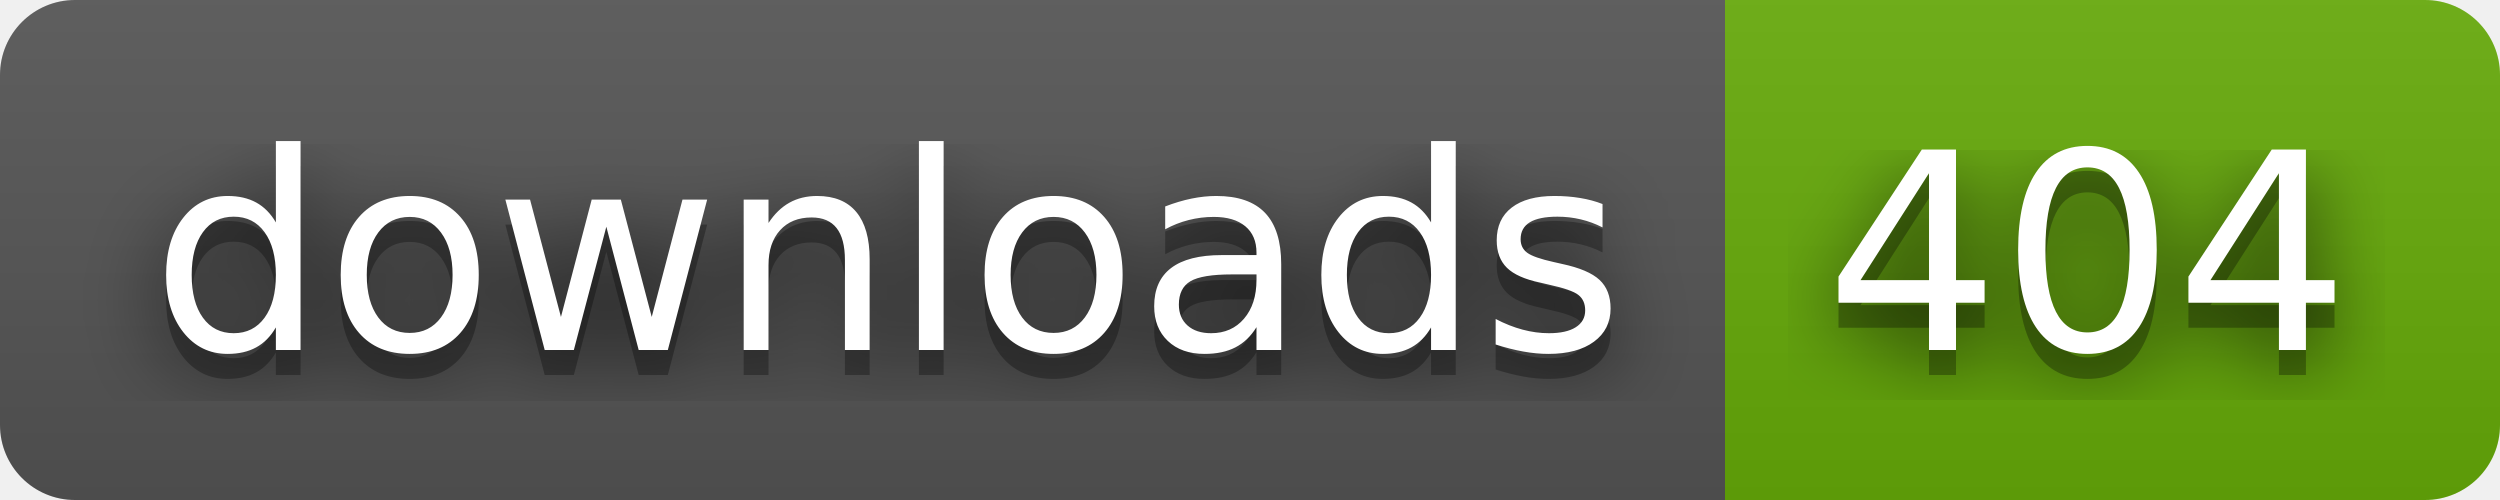
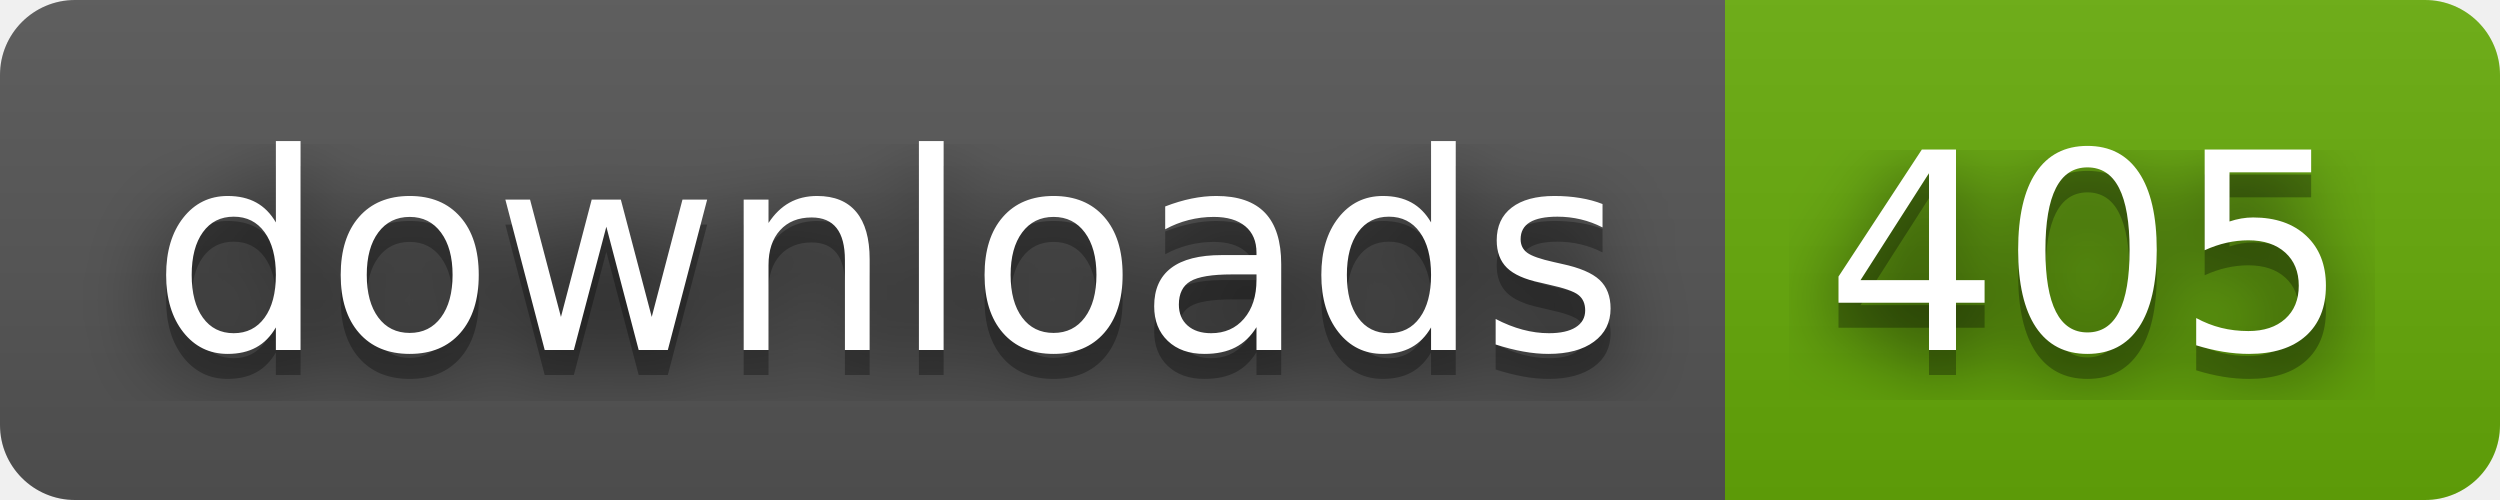
- <svg xmlns="http://www.w3.org/2000/svg" width="100" height="20" role="img" aria-label="downloads: 404">
+ <svg xmlns="http://www.w3.org/2000/svg" width="100" height="20" role="img" aria-label="downloads: 405">
  <filter id="blur">
    <feGaussianBlur stdDeviation="16" />
  </filter>
  <linearGradient id="s" x2="0" y2="100%">
    <stop offset="0" stop-color="#bbb" stop-opacity=".1" />
    <stop offset="1" stop-opacity=".1" />
  </linearGradient>
  <clipPath id="r">
    <rect width="100" height="20" rx="3" />
  </clipPath>
  <g clip-path="url(#r)">
    <rect width="69" height="20" fill="#555" />
    <rect x="69" width="31" height="20" fill="#67ac09" />
    <rect width="100" height="20" fill="url(#s)" />
  </g>
  <g fill="#fff" text-anchor="middle" font-family="Verdana,Geneva,DejaVu Sans,sans-serif" text-rendering="geometricPrecision" font-size="110">
    <g transform="scale(.1)">
      <g aria-hidden="true" fill="#010101">
        <text x="355" y="150" fill-opacity=".8" filter="url(#blur)" textLength="590">downloads</text>
        <text x="355" y="150" fill-opacity=".3" textLength="590">downloads</text>
      </g>
      <text x="355" y="140" textLength="590">downloads</text>
    </g>
    <g transform="scale(.1)">
      <g aria-hidden="true" fill="#010101">
-         <text x="835" y="150" fill-opacity=".8" filter="url(#blur)" textLength="210">404</text>
-         <text x="835" y="150" fill-opacity=".3" textLength="210">404</text>
+         <text x="835" y="150" fill-opacity=".8" filter="url(#blur)" textLength="210">405</text>
+         <text x="835" y="150" fill-opacity=".3" textLength="210">405</text>
      </g>
-       <text x="835" y="140" textLength="210">404</text>
+       <text x="835" y="140" textLength="210">405</text>
    </g>
  </g>
</svg>
